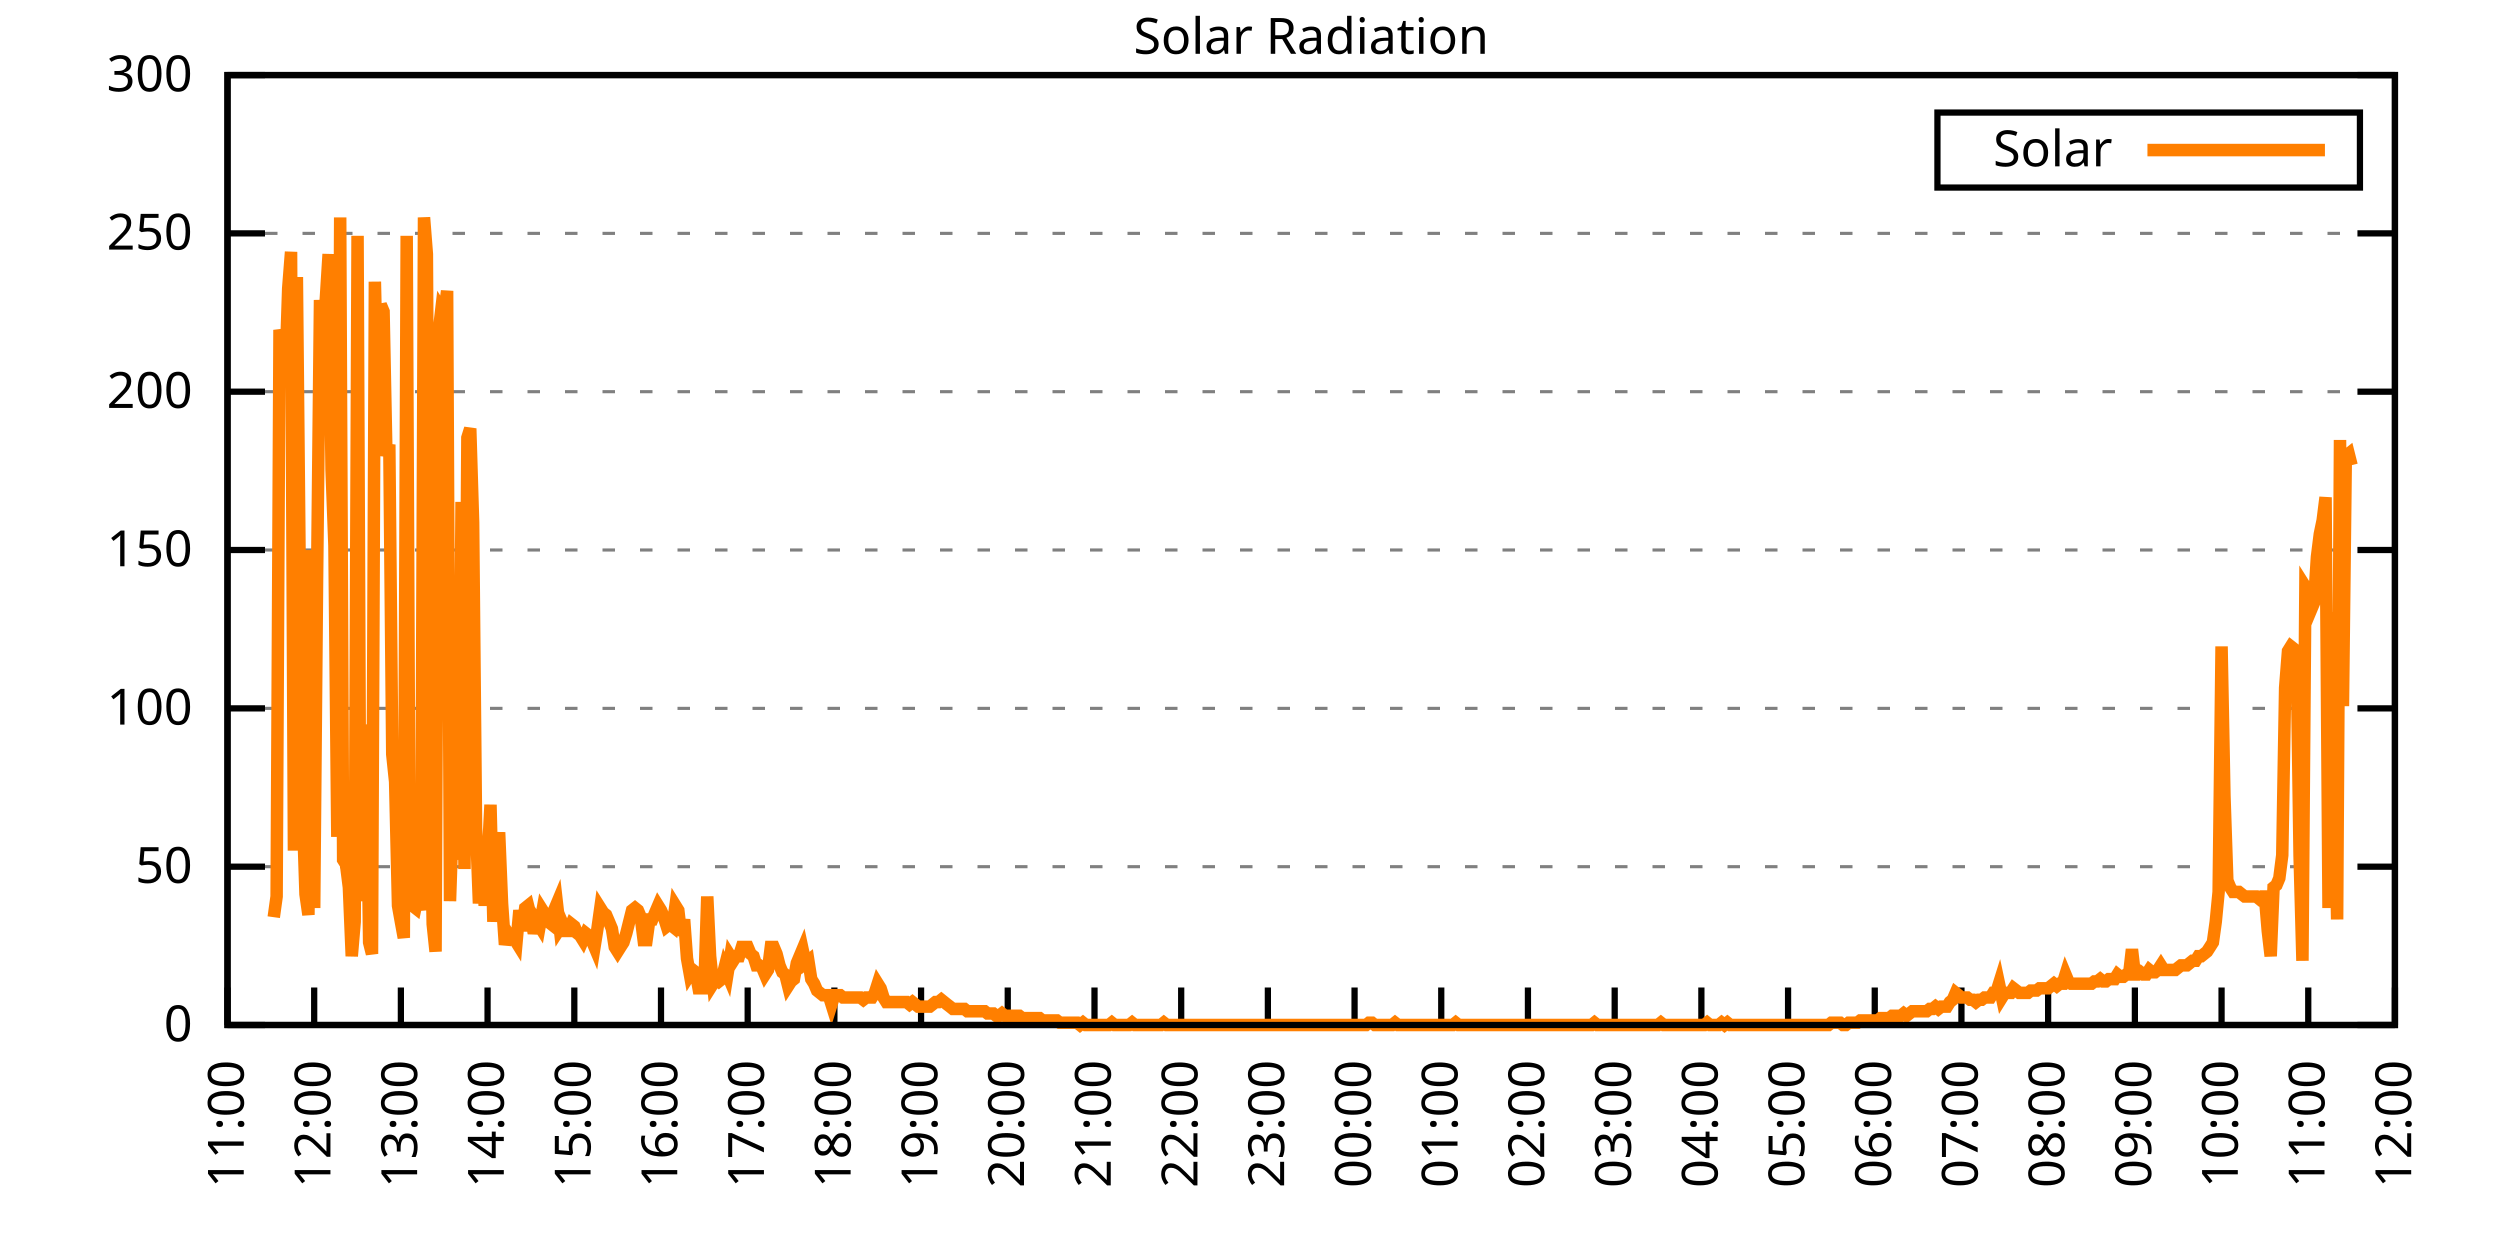
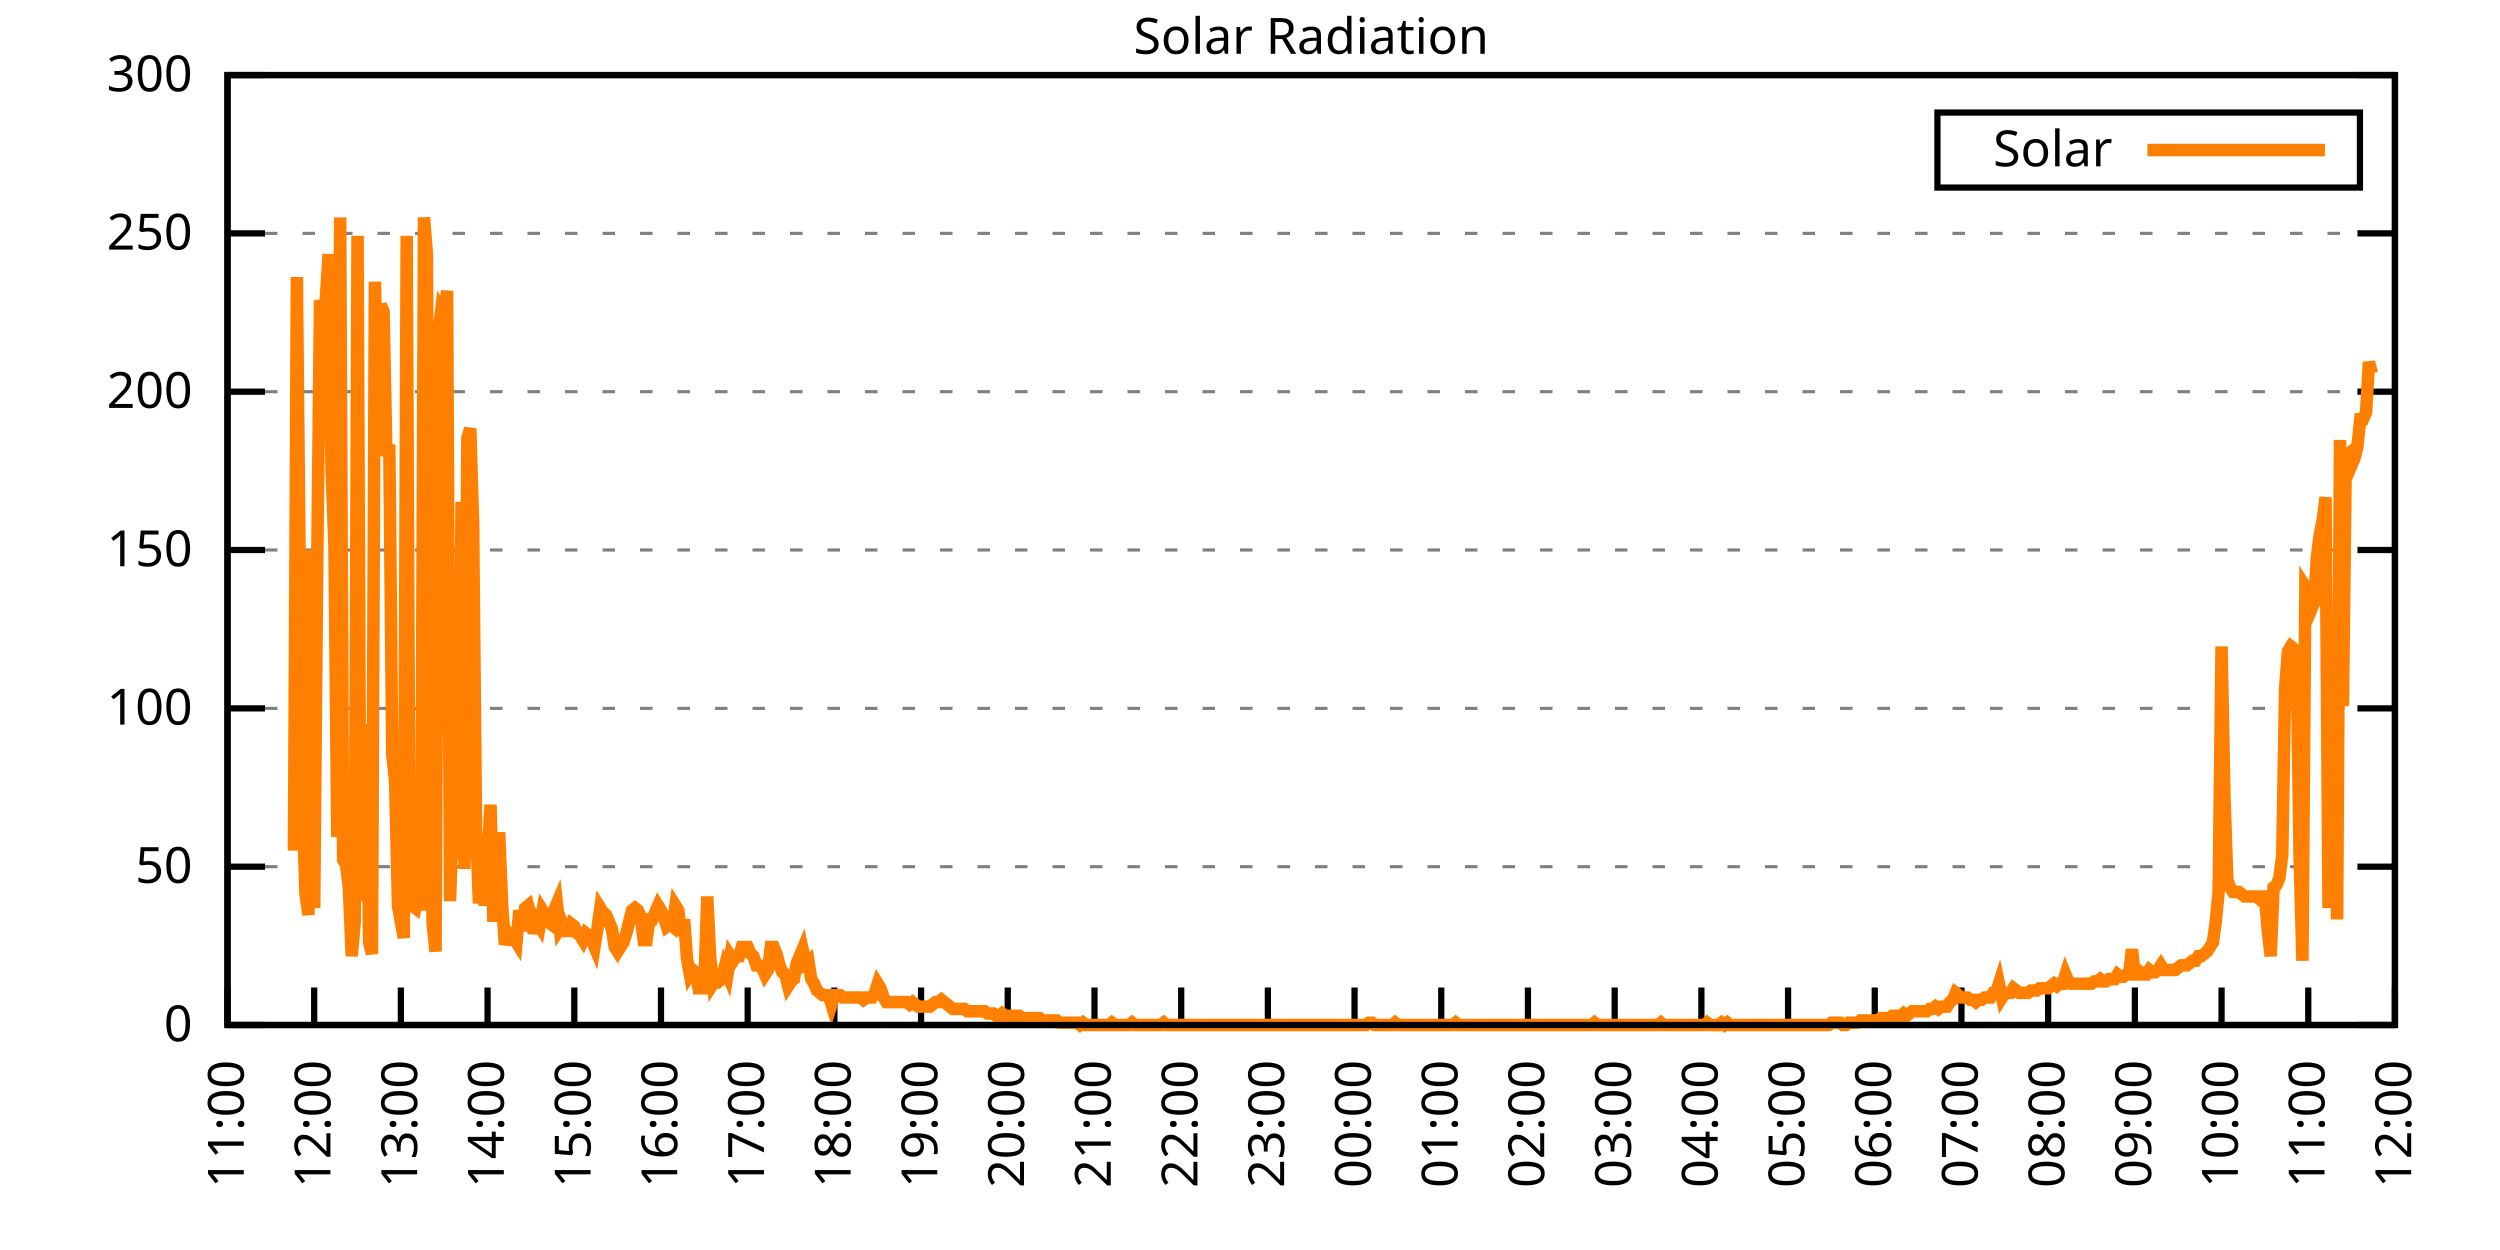
<svg xmlns="http://www.w3.org/2000/svg" xmlns:xlink="http://www.w3.org/1999/xlink" width="400" height="200" viewBox="0 0 400 200">
  <g id="gnuplot_canvas">
    <rect x="0" y="0" width="400" height="200" fill="none" />
    <defs>
      <circle id="gpDot" r="0.5" stroke-width="0.5" stroke="currentColor" />
      <path id="gpPt0" stroke-width="0.333" stroke="currentColor" d="M-1,0 h2 M0,-1 v2" />
      <path id="gpPt1" stroke-width="0.333" stroke="currentColor" d="M-1,-1 L1,1 M1,-1 L-1,1" />
      <path id="gpPt2" stroke-width="0.333" stroke="currentColor" d="M-1,0 L1,0 M0,-1 L0,1 M-1,-1 L1,1 M-1,1 L1,-1" />
      <rect id="gpPt3" stroke-width="0.333" stroke="currentColor" x="-1" y="-1" width="2" height="2" />
      <rect id="gpPt4" stroke-width="0.333" stroke="currentColor" fill="currentColor" x="-1" y="-1" width="2" height="2" />
      <circle id="gpPt5" stroke-width="0.333" stroke="currentColor" cx="0" cy="0" r="1" />
      <use xlink:href="#gpPt5" id="gpPt6" fill="currentColor" stroke="none" />
      <path id="gpPt7" stroke-width="0.333" stroke="currentColor" d="M0,-1.33 L-1.33,0.67 L1.33,0.67 z" />
      <use xlink:href="#gpPt7" id="gpPt8" fill="currentColor" stroke="none" />
      <use xlink:href="#gpPt7" id="gpPt9" stroke="currentColor" transform="rotate(180)" />
      <use xlink:href="#gpPt9" id="gpPt10" fill="currentColor" stroke="none" />
      <use xlink:href="#gpPt3" id="gpPt11" stroke="currentColor" transform="rotate(45)" />
      <use xlink:href="#gpPt11" id="gpPt12" fill="currentColor" stroke="none" />
      <path id="gpPt13" stroke-width="0.333" stroke="currentColor" d="M0,1.330 L1.265,0.411 L0.782,-1.067 L-0.782,-1.076 L-1.265,0.411 z" />
      <use xlink:href="#gpPt13" id="gpPt14" fill="currentColor" stroke="none" />
      <filter id="textbox" filterUnits="objectBoundingBox" x="0" y="0" height="1" width="1">
        <feFlood flood-color="white" flood-opacity="1" result="bgnd" />
        <feComposite in="SourceGraphic" in2="bgnd" operator="atop" />
      </filter>
      <filter id="greybox" filterUnits="objectBoundingBox" x="0" y="0" height="1" width="1">
        <feFlood flood-color="lightgrey" flood-opacity="1" result="grey" />
        <feComposite in="SourceGraphic" in2="grey" operator="atop" />
      </filter>
    </defs>
    <g fill="none" color="white" stroke="currentColor" stroke-width="1.00" stroke-linecap="butt" stroke-linejoin="miter">
</g>
    <g fill="none" color="black" stroke="currentColor" stroke-width="1.00" stroke-linecap="butt" stroke-linejoin="miter">
      <g stroke="none" shape-rendering="crispEdges">
        <polygon fill="rgb(255, 255, 255)" points="36.40,164.00 383.18,164.00 383.18,12.02 36.40,12.02 " />
      </g>
    </g>
    <g fill="none" color="black" stroke="currentColor" stroke-width="1.00" stroke-linecap="butt" stroke-linejoin="miter">
</g>
    <g fill="none" color="black" stroke="black" stroke-width="0.50" stroke-linecap="butt" stroke-linejoin="miter">
</g>
    <g fill="none" color="gray" stroke="currentColor" stroke-width="0.50" stroke-linecap="butt" stroke-linejoin="miter">
      <path stroke="gray" stroke-dasharray="2,4" class="gridline" d="M36.40,164.00 L383.19,164.00  " />
    </g>
    <g fill="none" color="gray" stroke="gray" stroke-width="1.00" stroke-linecap="butt" stroke-linejoin="miter">
</g>
    <g fill="none" color="black" stroke="currentColor" stroke-width="1.00" stroke-linecap="butt" stroke-linejoin="miter">
      <path stroke="black" d="M36.40,164.00 L42.40,164.00 M383.19,164.00 L377.19,164.00  " />
      <g transform="translate(30.80,166.60)" stroke="none" fill="black" font-family="Sans" font-size="8.00" text-anchor="end">
        <text>
          <tspan font-family="Sans"> 0</tspan>
        </text>
      </g>
    </g>
    <g fill="none" color="black" stroke="currentColor" stroke-width="1.00" stroke-linecap="butt" stroke-linejoin="miter">
</g>
    <g fill="none" color="black" stroke="black" stroke-width="0.50" stroke-linecap="butt" stroke-linejoin="miter">
</g>
    <g fill="none" color="gray" stroke="currentColor" stroke-width="0.50" stroke-linecap="butt" stroke-linejoin="miter">
      <path stroke="gray" stroke-dasharray="2,4" class="gridline" d="M36.40,138.67 L383.19,138.67  " />
    </g>
    <g fill="none" color="gray" stroke="gray" stroke-width="1.00" stroke-linecap="butt" stroke-linejoin="miter">
</g>
    <g fill="none" color="black" stroke="currentColor" stroke-width="1.00" stroke-linecap="butt" stroke-linejoin="miter">
      <path stroke="black" d="M36.40,138.67 L42.40,138.67 M383.19,138.67 L377.19,138.67  " />
      <g transform="translate(30.80,141.27)" stroke="none" fill="black" font-family="Sans" font-size="8.00" text-anchor="end">
        <text>
          <tspan font-family="Sans"> 50</tspan>
        </text>
      </g>
    </g>
    <g fill="none" color="black" stroke="currentColor" stroke-width="1.00" stroke-linecap="butt" stroke-linejoin="miter">
</g>
    <g fill="none" color="black" stroke="black" stroke-width="0.50" stroke-linecap="butt" stroke-linejoin="miter">
</g>
    <g fill="none" color="gray" stroke="currentColor" stroke-width="0.50" stroke-linecap="butt" stroke-linejoin="miter">
      <path stroke="gray" stroke-dasharray="2,4" class="gridline" d="M36.40,113.34 L383.19,113.34  " />
    </g>
    <g fill="none" color="gray" stroke="gray" stroke-width="1.00" stroke-linecap="butt" stroke-linejoin="miter">
</g>
    <g fill="none" color="black" stroke="currentColor" stroke-width="1.00" stroke-linecap="butt" stroke-linejoin="miter">
      <path stroke="black" d="M36.40,113.34 L42.40,113.34 M383.19,113.34 L377.19,113.34  " />
      <g transform="translate(30.80,115.94)" stroke="none" fill="black" font-family="Sans" font-size="8.00" text-anchor="end">
        <text>
          <tspan font-family="Sans"> 100</tspan>
        </text>
      </g>
    </g>
    <g fill="none" color="black" stroke="currentColor" stroke-width="1.00" stroke-linecap="butt" stroke-linejoin="miter">
</g>
    <g fill="none" color="black" stroke="black" stroke-width="0.50" stroke-linecap="butt" stroke-linejoin="miter">
</g>
    <g fill="none" color="gray" stroke="currentColor" stroke-width="0.50" stroke-linecap="butt" stroke-linejoin="miter">
      <path stroke="gray" stroke-dasharray="2,4" class="gridline" d="M36.40,88.00 L383.19,88.00  " />
    </g>
    <g fill="none" color="gray" stroke="gray" stroke-width="1.00" stroke-linecap="butt" stroke-linejoin="miter">
</g>
    <g fill="none" color="black" stroke="currentColor" stroke-width="1.00" stroke-linecap="butt" stroke-linejoin="miter">
      <path stroke="black" d="M36.40,88.00 L42.40,88.00 M383.19,88.00 L377.19,88.00  " />
      <g transform="translate(30.80,90.60)" stroke="none" fill="black" font-family="Sans" font-size="8.00" text-anchor="end">
        <text>
          <tspan font-family="Sans"> 150</tspan>
        </text>
      </g>
    </g>
    <g fill="none" color="black" stroke="currentColor" stroke-width="1.00" stroke-linecap="butt" stroke-linejoin="miter">
</g>
    <g fill="none" color="black" stroke="black" stroke-width="0.50" stroke-linecap="butt" stroke-linejoin="miter">
</g>
    <g fill="none" color="gray" stroke="currentColor" stroke-width="0.50" stroke-linecap="butt" stroke-linejoin="miter">
      <path stroke="gray" stroke-dasharray="2,4" class="gridline" d="M36.40,62.67 L383.19,62.67  " />
    </g>
    <g fill="none" color="gray" stroke="gray" stroke-width="1.00" stroke-linecap="butt" stroke-linejoin="miter">
</g>
    <g fill="none" color="black" stroke="currentColor" stroke-width="1.00" stroke-linecap="butt" stroke-linejoin="miter">
      <path stroke="black" d="M36.40,62.67 L42.40,62.67 M383.19,62.67 L377.19,62.67  " />
      <g transform="translate(30.80,65.27)" stroke="none" fill="black" font-family="Sans" font-size="8.00" text-anchor="end">
        <text>
          <tspan font-family="Sans"> 200</tspan>
        </text>
      </g>
    </g>
    <g fill="none" color="black" stroke="currentColor" stroke-width="1.00" stroke-linecap="butt" stroke-linejoin="miter">
</g>
    <g fill="none" color="black" stroke="black" stroke-width="0.50" stroke-linecap="butt" stroke-linejoin="miter">
</g>
    <g fill="none" color="gray" stroke="currentColor" stroke-width="0.50" stroke-linecap="butt" stroke-linejoin="miter">
      <path stroke="gray" stroke-dasharray="2,4" class="gridline" d="M36.40,37.34 L383.19,37.34  " />
    </g>
    <g fill="none" color="gray" stroke="gray" stroke-width="1.00" stroke-linecap="butt" stroke-linejoin="miter">
</g>
    <g fill="none" color="black" stroke="currentColor" stroke-width="1.00" stroke-linecap="butt" stroke-linejoin="miter">
      <path stroke="black" d="M36.40,37.34 L42.40,37.34 M383.19,37.34 L377.19,37.34  " />
      <g transform="translate(30.80,39.94)" stroke="none" fill="black" font-family="Sans" font-size="8.00" text-anchor="end">
        <text>
          <tspan font-family="Sans"> 250</tspan>
        </text>
      </g>
    </g>
    <g fill="none" color="black" stroke="currentColor" stroke-width="1.00" stroke-linecap="butt" stroke-linejoin="miter">
</g>
    <g fill="none" color="black" stroke="black" stroke-width="0.50" stroke-linecap="butt" stroke-linejoin="miter">
</g>
    <g fill="none" color="gray" stroke="currentColor" stroke-width="0.50" stroke-linecap="butt" stroke-linejoin="miter">
      <path stroke="gray" stroke-dasharray="2,4" class="gridline" d="M36.40,12.01 L383.19,12.01  " />
    </g>
    <g fill="none" color="gray" stroke="gray" stroke-width="1.00" stroke-linecap="butt" stroke-linejoin="miter">
</g>
    <g fill="none" color="black" stroke="currentColor" stroke-width="1.00" stroke-linecap="butt" stroke-linejoin="miter">
      <path stroke="black" d="M36.40,12.01 L42.40,12.01 M383.19,12.01 L377.19,12.01  " />
      <g transform="translate(30.80,14.61)" stroke="none" fill="black" font-family="Sans" font-size="8.00" text-anchor="end">
        <text>
          <tspan font-family="Sans"> 300</tspan>
        </text>
      </g>
    </g>
    <g fill="none" color="black" stroke="currentColor" stroke-width="1.00" stroke-linecap="butt" stroke-linejoin="miter">
      <path stroke="black" d="M36.40,164.00 L36.40,158.00  " />
      <g transform="translate(39.00,169.60) rotate(270.00)" stroke="none" fill="black" font-family="Sans" font-size="8.00" text-anchor="end">
        <text>
          <tspan font-family="Sans">11:00</tspan>
        </text>
      </g>
    </g>
    <g fill="none" color="black" stroke="currentColor" stroke-width="1.00" stroke-linecap="butt" stroke-linejoin="miter">
      <path stroke="black" d="M50.27,164.00 L50.27,158.00  " />
      <g transform="translate(52.87,169.60) rotate(270.00)" stroke="none" fill="black" font-family="Sans" font-size="8.00" text-anchor="end">
        <text>
          <tspan font-family="Sans">12:00</tspan>
        </text>
      </g>
    </g>
    <g fill="none" color="black" stroke="currentColor" stroke-width="1.00" stroke-linecap="butt" stroke-linejoin="miter">
      <path stroke="black" d="M64.14,164.00 L64.14,158.00  " />
      <g transform="translate(66.74,169.60) rotate(270.00)" stroke="none" fill="black" font-family="Sans" font-size="8.00" text-anchor="end">
        <text>
          <tspan font-family="Sans">13:00</tspan>
        </text>
      </g>
    </g>
    <g fill="none" color="black" stroke="currentColor" stroke-width="1.00" stroke-linecap="butt" stroke-linejoin="miter">
      <path stroke="black" d="M78.01,164.00 L78.01,158.00  " />
      <g transform="translate(80.61,169.60) rotate(270.00)" stroke="none" fill="black" font-family="Sans" font-size="8.00" text-anchor="end">
        <text>
          <tspan font-family="Sans">14:00</tspan>
        </text>
      </g>
    </g>
    <g fill="none" color="black" stroke="currentColor" stroke-width="1.00" stroke-linecap="butt" stroke-linejoin="miter">
      <path stroke="black" d="M91.89,164.00 L91.89,158.00  " />
      <g transform="translate(94.49,169.60) rotate(270.00)" stroke="none" fill="black" font-family="Sans" font-size="8.00" text-anchor="end">
        <text>
          <tspan font-family="Sans">15:00</tspan>
        </text>
      </g>
    </g>
    <g fill="none" color="black" stroke="currentColor" stroke-width="1.00" stroke-linecap="butt" stroke-linejoin="miter">
      <path stroke="black" d="M105.76,164.00 L105.76,158.00  " />
      <g transform="translate(108.36,169.60) rotate(270.00)" stroke="none" fill="black" font-family="Sans" font-size="8.00" text-anchor="end">
        <text>
          <tspan font-family="Sans">16:00</tspan>
        </text>
      </g>
    </g>
    <g fill="none" color="black" stroke="currentColor" stroke-width="1.00" stroke-linecap="butt" stroke-linejoin="miter">
      <path stroke="black" d="M119.63,164.00 L119.63,158.00  " />
      <g transform="translate(122.23,169.60) rotate(270.00)" stroke="none" fill="black" font-family="Sans" font-size="8.00" text-anchor="end">
        <text>
          <tspan font-family="Sans">17:00</tspan>
        </text>
      </g>
    </g>
    <g fill="none" color="black" stroke="currentColor" stroke-width="1.00" stroke-linecap="butt" stroke-linejoin="miter">
      <path stroke="black" d="M133.50,164.00 L133.50,158.00  " />
      <g transform="translate(136.10,169.60) rotate(270.00)" stroke="none" fill="black" font-family="Sans" font-size="8.00" text-anchor="end">
        <text>
          <tspan font-family="Sans">18:00</tspan>
        </text>
      </g>
    </g>
    <g fill="none" color="black" stroke="currentColor" stroke-width="1.00" stroke-linecap="butt" stroke-linejoin="miter">
      <path stroke="black" d="M147.37,164.00 L147.37,158.00  " />
      <g transform="translate(149.97,169.60) rotate(270.00)" stroke="none" fill="black" font-family="Sans" font-size="8.00" text-anchor="end">
        <text>
          <tspan font-family="Sans">19:00</tspan>
        </text>
      </g>
    </g>
    <g fill="none" color="black" stroke="currentColor" stroke-width="1.00" stroke-linecap="butt" stroke-linejoin="miter">
      <path stroke="black" d="M161.24,164.00 L161.24,158.00  " />
      <g transform="translate(163.84,169.60) rotate(270.00)" stroke="none" fill="black" font-family="Sans" font-size="8.00" text-anchor="end">
        <text>
          <tspan font-family="Sans">20:00</tspan>
        </text>
      </g>
    </g>
    <g fill="none" color="black" stroke="currentColor" stroke-width="1.00" stroke-linecap="butt" stroke-linejoin="miter">
      <path stroke="black" d="M175.12,164.00 L175.12,158.00  " />
      <g transform="translate(177.72,169.60) rotate(270.00)" stroke="none" fill="black" font-family="Sans" font-size="8.00" text-anchor="end">
        <text>
          <tspan font-family="Sans">21:00</tspan>
        </text>
      </g>
    </g>
    <g fill="none" color="black" stroke="currentColor" stroke-width="1.00" stroke-linecap="butt" stroke-linejoin="miter">
      <path stroke="black" d="M188.99,164.00 L188.99,158.00  " />
      <g transform="translate(191.59,169.60) rotate(270.00)" stroke="none" fill="black" font-family="Sans" font-size="8.00" text-anchor="end">
        <text>
          <tspan font-family="Sans">22:00</tspan>
        </text>
      </g>
    </g>
    <g fill="none" color="black" stroke="currentColor" stroke-width="1.00" stroke-linecap="butt" stroke-linejoin="miter">
      <path stroke="black" d="M202.86,164.00 L202.86,158.00  " />
      <g transform="translate(205.46,169.60) rotate(270.00)" stroke="none" fill="black" font-family="Sans" font-size="8.00" text-anchor="end">
        <text>
          <tspan font-family="Sans">23:00</tspan>
        </text>
      </g>
    </g>
    <g fill="none" color="black" stroke="currentColor" stroke-width="1.00" stroke-linecap="butt" stroke-linejoin="miter">
      <path stroke="black" d="M216.73,164.00 L216.73,158.00  " />
      <g transform="translate(219.33,169.60) rotate(270.00)" stroke="none" fill="black" font-family="Sans" font-size="8.00" text-anchor="end">
        <text>
          <tspan font-family="Sans">00:00</tspan>
        </text>
      </g>
    </g>
    <g fill="none" color="black" stroke="currentColor" stroke-width="1.00" stroke-linecap="butt" stroke-linejoin="miter">
      <path stroke="black" d="M230.60,164.00 L230.60,158.00  " />
      <g transform="translate(233.20,169.60) rotate(270.00)" stroke="none" fill="black" font-family="Sans" font-size="8.00" text-anchor="end">
        <text>
          <tspan font-family="Sans">01:00</tspan>
        </text>
      </g>
    </g>
    <g fill="none" color="black" stroke="currentColor" stroke-width="1.00" stroke-linecap="butt" stroke-linejoin="miter">
      <path stroke="black" d="M244.47,164.00 L244.47,158.00  " />
      <g transform="translate(247.07,169.60) rotate(270.00)" stroke="none" fill="black" font-family="Sans" font-size="8.00" text-anchor="end">
        <text>
          <tspan font-family="Sans">02:00</tspan>
        </text>
      </g>
    </g>
    <g fill="none" color="black" stroke="currentColor" stroke-width="1.00" stroke-linecap="butt" stroke-linejoin="miter">
      <path stroke="black" d="M258.35,164.00 L258.35,158.00  " />
      <g transform="translate(260.95,169.60) rotate(270.00)" stroke="none" fill="black" font-family="Sans" font-size="8.00" text-anchor="end">
        <text>
          <tspan font-family="Sans">03:00</tspan>
        </text>
      </g>
    </g>
    <g fill="none" color="black" stroke="currentColor" stroke-width="1.00" stroke-linecap="butt" stroke-linejoin="miter">
      <path stroke="black" d="M272.22,164.00 L272.22,158.00  " />
      <g transform="translate(274.82,169.60) rotate(270.00)" stroke="none" fill="black" font-family="Sans" font-size="8.00" text-anchor="end">
        <text>
          <tspan font-family="Sans">04:00</tspan>
        </text>
      </g>
    </g>
    <g fill="none" color="black" stroke="currentColor" stroke-width="1.00" stroke-linecap="butt" stroke-linejoin="miter">
      <path stroke="black" d="M286.09,164.00 L286.09,158.00  " />
      <g transform="translate(288.69,169.60) rotate(270.00)" stroke="none" fill="black" font-family="Sans" font-size="8.00" text-anchor="end">
        <text>
          <tspan font-family="Sans">05:00</tspan>
        </text>
      </g>
    </g>
    <g fill="none" color="black" stroke="currentColor" stroke-width="1.00" stroke-linecap="butt" stroke-linejoin="miter">
      <path stroke="black" d="M299.96,164.00 L299.96,158.00  " />
      <g transform="translate(302.56,169.60) rotate(270.00)" stroke="none" fill="black" font-family="Sans" font-size="8.00" text-anchor="end">
        <text>
          <tspan font-family="Sans">06:00</tspan>
        </text>
      </g>
    </g>
    <g fill="none" color="black" stroke="currentColor" stroke-width="1.00" stroke-linecap="butt" stroke-linejoin="miter">
      <path stroke="black" d="M313.83,164.00 L313.83,158.00  " />
      <g transform="translate(316.43,169.60) rotate(270.00)" stroke="none" fill="black" font-family="Sans" font-size="8.00" text-anchor="end">
        <text>
          <tspan font-family="Sans">07:00</tspan>
        </text>
      </g>
    </g>
    <g fill="none" color="black" stroke="currentColor" stroke-width="1.00" stroke-linecap="butt" stroke-linejoin="miter">
      <path stroke="black" d="M327.70,164.00 L327.70,158.00  " />
      <g transform="translate(330.30,169.60) rotate(270.00)" stroke="none" fill="black" font-family="Sans" font-size="8.00" text-anchor="end">
        <text>
          <tspan font-family="Sans">08:00</tspan>
        </text>
      </g>
    </g>
    <g fill="none" color="black" stroke="currentColor" stroke-width="1.00" stroke-linecap="butt" stroke-linejoin="miter">
      <path stroke="black" d="M341.58,164.00 L341.58,158.00  " />
      <g transform="translate(344.18,169.60) rotate(270.00)" stroke="none" fill="black" font-family="Sans" font-size="8.00" text-anchor="end">
        <text>
          <tspan font-family="Sans">09:00</tspan>
        </text>
      </g>
    </g>
    <g fill="none" color="black" stroke="currentColor" stroke-width="1.00" stroke-linecap="butt" stroke-linejoin="miter">
      <path stroke="black" d="M355.45,164.00 L355.45,158.00  " />
      <g transform="translate(358.05,169.60) rotate(270.00)" stroke="none" fill="black" font-family="Sans" font-size="8.00" text-anchor="end">
        <text>
          <tspan font-family="Sans">10:00</tspan>
        </text>
      </g>
    </g>
    <g fill="none" color="black" stroke="currentColor" stroke-width="1.00" stroke-linecap="butt" stroke-linejoin="miter">
      <path stroke="black" d="M369.32,164.00 L369.32,158.00  " />
      <g transform="translate(371.92,169.60) rotate(270.00)" stroke="none" fill="black" font-family="Sans" font-size="8.00" text-anchor="end">
        <text>
          <tspan font-family="Sans">11:00</tspan>
        </text>
      </g>
    </g>
    <g fill="none" color="black" stroke="currentColor" stroke-width="1.00" stroke-linecap="butt" stroke-linejoin="miter">
      <path stroke="black" d="M383.19,164.00 L383.19,158.00  " />
      <g transform="translate(385.79,169.60) rotate(270.00)" stroke="none" fill="black" font-family="Sans" font-size="8.00" text-anchor="end">
        <text>
          <tspan font-family="Sans">12:00</tspan>
        </text>
      </g>
    </g>
    <g fill="none" color="black" stroke="currentColor" stroke-width="1.00" stroke-linecap="butt" stroke-linejoin="miter">
</g>
    <g fill="none" color="black" stroke="currentColor" stroke-width="1.00" stroke-linecap="butt" stroke-linejoin="miter">
      <path stroke="black" d="M36.40,12.01 L36.40,164.00 L383.19,164.00 L383.19,12.01 L36.40,12.01 Z  " />
    </g>
    <g fill="none" color="black" stroke="currentColor" stroke-width="1.00" stroke-linecap="butt" stroke-linejoin="miter">
</g>
    <g fill="none" color="black" stroke="currentColor" stroke-width="1.00" stroke-linecap="butt" stroke-linejoin="miter">
      <path stroke="black" d="M309.99,30.01 L309.99,18.01 L377.59,18.01 L377.59,30.01 L309.99,30.01 Z  " />
    </g>
    <g id="Solar_Radiation_plot_1">
      <g fill="none" color="white" stroke="black" stroke-width="2.00" stroke-linecap="butt" stroke-linejoin="miter">
</g>
      <g fill="none" color="black" stroke="currentColor" stroke-width="2.00" stroke-linecap="butt" stroke-linejoin="miter">
        <g transform="translate(337.99,26.61)" stroke="none" fill="black" font-family="Sans" font-size="8.00" text-anchor="end">
          <text>
            <tspan font-family="Sans">Solar</tspan>
          </text>
        </g>
      </g>
      <g fill="none" color="black" stroke="currentColor" stroke-width="2.00" stroke-linecap="butt" stroke-linejoin="miter">
-         <path stroke="rgb(255, 127,   0)" d="M343.59,24.01 L371.99,24.01 M43.80,146.75 L44.26,143.44 L44.72,52.78 L45.19,54.61 L45.65,60.12 L46.11,46.17   L46.57,40.30 L47.03,136.10 L47.50,44.33 L47.96,92.05 L48.42,129.13 L48.88,143.08 L49.35,146.38 L49.81,88.02   L50.27,145.28 L50.73,92.79 L51.20,48.00 L51.66,56.81 L52.12,48.00 L52.58,40.66 L53.05,75.17 L53.51,87.28   L53.97,133.90 L54.43,34.79 L54.90,137.57 L55.36,138.30 L55.82,141.98 L56.28,152.99 L56.75,147.48 L57.21,37.73   L57.67,144.18 L58.13,135.37 L58.59,115.91 L59.06,150.79 L59.52,152.62 L59.98,45.07 L60.44,65.26 L60.91,48.74   L61.37,49.84 L61.83,72.97 L62.29,71.13 L62.76,120.69 L63.22,125.09 L63.68,144.91 L64.14,147.48 L64.61,150.05   L65.07,37.73 L65.53,140.14 L65.99,144.91 L66.46,145.28 L66.92,143.08 L67.38,145.65 L67.84,34.79 L68.30,40.66   L68.77,121.42 L69.23,147.85 L69.69,152.25 L70.15,53.51 L70.62,49.47 L71.08,50.21 L71.54,46.54 L72.00,144.18   L72.47,130.23 L72.93,123.25 L73.39,137.57 L73.85,80.31 L74.32,139.04 L74.78,70.03 L75.24,68.56 L75.70,83.61   L76.17,132.43 L76.63,144.55 L77.09,136.47 L77.55,144.91 L78.01,137.94 L78.48,128.76 L78.94,147.48 L79.40,139.77   L79.86,133.17 L80.33,144.55 L80.79,151.15 L81.25,149.32 L81.71,150.05 L82.18,150.05 L82.64,150.79 L83.10,145.65   L83.56,148.95 L84.03,145.28 L84.49,144.91 L84.95,146.75 L85.41,149.32 L85.88,147.48 L86.34,148.22 L86.80,145.65   L87.26,146.38 L87.72,147.48 L88.19,147.85 L88.65,145.65 L89.11,144.55 L89.57,148.58 L90.04,147.85 L90.50,148.95   L90.96,148.95 L91.42,147.85 L91.89,148.22 L92.35,149.32 L92.81,149.68 L93.27,150.42 L93.74,149.32 L94.20,149.68   L94.66,150.42 L95.12,151.52 L95.59,148.58 L96.05,145.28 L96.51,146.01 L96.97,146.38 L97.44,147.48 L97.90,148.58   L98.36,151.52 L98.82,152.25 L99.28,151.52 L99.75,150.79 L100.21,149.32 L100.67,147.48 L101.13,145.65 L101.60,145.28   L102.06,145.65 L102.52,146.75 L102.98,150.42 L103.45,150.42 L103.91,147.11 L104.37,147.11 L104.83,146.01 L105.30,144.91   L105.76,145.65 L106.22,146.75 L106.68,148.22 L107.15,147.85 L107.61,148.22 L108.07,144.91 L108.53,145.65 L108.99,149.68   L109.46,147.11 L109.92,153.35 L110.38,155.92 L110.84,155.19 L111.31,155.56 L111.77,158.13 L112.23,158.13 L112.69,158.13   L113.16,143.44 L113.62,152.99 L114.08,157.39 L114.54,156.66 L115.01,157.03 L115.47,156.66 L115.93,154.82 L116.39,155.92   L116.86,152.99 L117.32,153.72 L117.78,152.99 L118.24,152.99 L118.70,151.52 L119.17,151.52 L119.63,151.52 L120.09,152.62   L120.55,152.99 L121.02,154.46 L121.48,154.46 L121.94,154.82 L122.40,155.92 L122.87,155.19 L123.33,151.52 L123.79,151.52   L124.25,152.62 L124.72,154.46 L125.18,155.56 L125.64,155.92 L126.10,157.76 L126.57,157.03 L127.03,156.66 L127.49,154.09   L127.95,152.99 L128.41,151.89 L128.88,154.09 L129.34,153.72 L129.80,156.66 L130.26,157.39 L130.73,158.49 L131.19,158.86   L131.65,159.23 L132.11,159.23 L132.58,159.23 L133.04,160.70 L133.50,159.23 L133.96,159.23 L134.43,159.23 L134.89,159.60   L135.35,159.60 L135.81,159.60 L136.28,159.60 L136.74,159.60 L137.20,159.60 L137.66,159.60 L138.13,159.96 L138.59,159.60   L139.05,159.60 L139.51,159.60 L139.97,158.86 L140.44,157.39 L140.90,158.13 L141.36,159.60 L141.82,160.33 L142.29,160.33   L142.75,160.33 L143.21,160.33 L143.67,160.33 L144.14,160.33 L144.60,160.33 L145.06,160.33 L145.52,160.70 L145.99,160.33   L146.45,160.70 L146.91,161.06 L147.37,161.06 L147.84,161.06 L148.30,161.06 L148.76,161.06 L149.22,160.70 L149.68,160.33   L150.15,160.33 L150.61,159.96 L151.07,160.33 L151.53,160.70 L152.00,161.06 L152.46,161.43 L152.92,161.43 L153.38,161.43   L153.85,161.43 L154.31,161.43 L154.77,161.80 L155.23,161.80 L155.70,161.80 L156.16,161.80 L156.62,161.80 L157.08,161.80   L157.55,161.80 L158.01,162.16 L158.47,162.16 L158.93,162.16 L159.39,162.53 L159.86,162.53 L160.32,162.16 L160.78,162.53   L161.24,162.53 L161.71,162.53 L162.17,162.53 L162.63,162.53 L163.09,162.53 L163.56,162.90 L164.02,162.90 L164.48,162.90   L164.94,162.90 L165.41,162.90 L165.87,162.90 L166.33,162.90 L166.79,163.27 L167.26,163.27 L167.72,163.27 L168.18,163.27   L168.64,163.27 L169.10,163.27 L169.57,163.63 L170.03,163.63 L170.49,163.63 L170.95,163.63 L171.42,163.63 L171.88,163.63   L172.34,163.63 L172.80,164.00 L173.27,163.63 L173.73,164.00 L174.19,164.00 L174.65,164.00 L175.12,164.00 L175.58,164.00   L176.04,164.00 L176.50,164.00 L176.97,164.00 L177.43,164.00 L177.89,163.63 L178.35,164.00 L178.82,164.00 L179.28,164.00   L179.74,164.00 L180.20,164.00 L180.66,164.00 L181.13,163.63 L181.59,164.00 L182.05,164.00 L182.51,164.00 L182.98,164.00   L183.44,164.00 L183.90,164.00 L184.36,164.00 L184.83,164.00 L185.29,164.00 L185.75,164.00 L186.21,163.63 L186.68,164.00   L187.14,164.00 L187.60,164.00 L188.06,164.00 L188.53,164.00 L188.99,164.00 L189.45,164.00 L189.91,164.00 L190.37,164.00   L190.84,164.00 L191.30,164.00 L191.76,164.00 L192.22,164.00 L192.69,164.00 L193.15,164.00 L193.61,164.00 L194.07,164.00   L194.54,164.00 L195.00,164.00 L195.46,164.00 L195.92,164.00 L196.39,164.00 L196.85,164.00 L197.31,164.00 L197.77,164.00   L198.24,164.00 L198.70,164.00 L199.16,164.00 L199.62,164.00 L200.08,164.00 L200.55,164.00 L201.01,164.00 L201.47,164.00   L201.93,164.00 L202.40,164.00 L202.86,164.00 L203.32,164.00 L203.78,164.00 L204.25,164.00 L204.71,164.00 L205.17,164.00   L205.63,164.00 L206.10,164.00 L206.56,164.00 L207.02,164.00 L207.48,164.00 L207.95,164.00 L208.41,164.00 L208.87,164.00   L209.33,164.00 L209.80,164.00 L210.26,164.00 L210.72,164.00 L211.18,164.00 L211.64,164.00 L212.11,164.00 L212.57,164.00   L213.03,164.00 L213.49,164.00 L213.96,164.00 L214.42,164.00 L214.88,164.00 L215.34,164.00 L215.81,164.00 L216.27,164.00   L216.73,164.00 L217.19,164.00 L217.66,164.00 L218.12,164.00 L218.58,164.00 L219.04,163.63 L219.51,163.63 L219.97,164.00   L220.43,164.00 L220.89,164.00 L221.35,164.00 L221.82,164.00 L222.28,164.00 L222.74,164.00 L223.20,163.63 L223.67,164.00   L224.13,164.00 L224.59,164.00 L225.05,164.00 L225.52,164.00 L225.98,164.00 L226.44,164.00 L226.90,164.00 L227.37,164.00   L227.83,164.00 L228.29,164.00 L228.75,164.00 L229.22,164.00 L229.68,164.00 L230.14,164.00 L230.60,164.00 L231.06,164.00   L231.53,164.00 L231.99,164.00 L232.45,164.00 L232.91,163.63 L233.38,164.00 L233.84,164.00 L234.30,164.00 L234.76,164.00   L235.23,164.00 L235.69,164.00 L236.15,164.00 L236.61,164.00 L237.08,164.00 L237.54,164.00 L238.00,164.00 L238.46,164.00   L238.93,164.00 L239.39,164.00 L239.85,164.00 L240.31,164.00 L240.77,164.00 L241.24,164.00 L241.70,164.00 L242.16,164.00   L242.62,164.00 L243.09,164.00 L243.55,164.00 L244.01,164.00 L244.47,164.00 L244.94,164.00 L245.40,164.00 L245.86,164.00   L246.32,164.00 L246.79,164.00 L247.25,164.00 L247.71,164.00 L248.17,164.00 L248.64,164.00 L249.10,164.00 L249.56,164.00   L250.02,164.00 L250.49,164.00 L250.95,164.00 L251.41,164.00 L251.87,164.00 L252.33,164.00 L252.80,164.00 L253.26,164.00   L253.72,164.00 L254.18,164.00 L254.65,164.00 L255.11,163.63 L255.57,164.00 L256.03,164.00 L256.50,164.00 L256.96,164.00   L257.42,164.00 L257.88,164.00 L258.35,164.00 L258.81,164.00 L259.27,164.00 L259.73,164.00 L260.20,164.00 L260.66,164.00   L261.12,164.00 L261.58,164.00 L262.04,164.00 L262.51,164.00 L262.97,164.00 L263.43,164.00 L263.89,164.00 L264.36,164.00   L264.82,164.00 L265.28,164.00 L265.74,163.63 L266.21,164.00 L266.67,164.00 L267.13,164.00 L267.59,164.00 L268.06,164.00   L268.52,164.00 L268.98,164.00 L269.44,164.00 L269.91,164.00 L270.37,164.00 L270.83,164.00 L271.29,164.00 L271.75,164.00   L272.22,164.00 L272.68,164.00 L273.14,163.63 L273.60,164.00 L274.07,164.00 L274.53,164.00 L274.99,164.00 L275.45,163.63   L275.92,164.00 L276.38,163.63 L276.84,164.00 L277.30,164.00 L277.77,164.00 L278.23,164.00 L278.69,164.00 L279.15,164.00   L279.62,164.00 L280.08,164.00 L280.54,164.00 L281.00,164.00 L281.46,164.00 L281.93,164.00 L282.39,164.00 L282.85,164.00   L283.31,164.00 L283.78,164.00 L284.24,164.00 L284.70,164.00 L285.16,164.00 L285.63,164.00 L286.09,164.00 L286.55,164.00   L287.01,164.00 L287.48,164.00 L287.94,164.00 L288.40,164.00 L288.86,164.00 L289.33,164.00 L289.79,164.00 L290.25,164.00   L290.71,164.00 L291.18,164.00 L291.64,164.00 L292.10,164.00 L292.56,164.00 L293.02,163.63 L293.49,163.63 L293.95,163.63   L294.41,163.63 L294.87,164.00 L295.34,164.00 L295.80,163.63 L296.26,163.63 L296.72,163.63 L297.19,163.63 L297.65,163.27   L298.11,163.27 L298.57,163.27 L299.04,163.27 L299.50,163.27 L299.96,163.27 L300.42,163.27 L300.89,162.90 L301.35,162.90   L301.81,162.90 L302.27,162.90 L302.73,162.53 L303.20,162.53 L303.66,162.53 L304.12,162.53 L304.58,162.16 L305.05,162.53   L305.51,162.16 L305.97,161.80 L306.43,161.80 L306.90,161.80 L307.36,161.80 L307.82,161.80 L308.28,161.80 L308.75,161.43   L309.21,161.43 L309.67,161.06 L310.13,161.43 L310.60,161.06 L311.06,161.06 L311.52,161.06 L311.98,160.33 L312.44,159.96   L312.91,158.86 L313.37,159.23 L313.83,159.60 L314.29,159.60 L314.76,159.60 L315.22,159.96 L315.68,159.96 L316.14,160.33   L316.61,159.96 L317.07,159.96 L317.53,159.60 L317.99,159.60 L318.46,159.60 L318.92,158.86 L319.38,158.86 L319.84,157.39   L320.31,159.60 L320.77,158.86 L321.23,158.86 L321.69,158.86 L322.15,158.13 L322.62,158.49 L323.08,158.86 L323.54,158.86   L324.00,158.86 L324.47,158.86 L324.93,158.49 L325.39,158.49 L325.85,158.49 L326.32,158.13 L326.78,158.13 L327.24,158.13   L327.70,158.13 L328.17,157.76 L328.63,157.39 L329.09,157.76 L329.55,157.39 L330.02,157.39 L330.48,155.92 L330.94,157.03   L331.40,157.39 L331.87,157.39 L332.33,157.39 L332.79,157.39 L333.25,157.39 L333.71,157.39 L334.18,157.39 L334.64,157.39   L335.10,157.03 L335.56,157.03 L336.03,156.66 L336.49,157.03 L336.95,157.03 L337.41,156.66 L337.88,156.66 L338.34,156.66   L338.80,155.92 L339.26,156.29 L339.73,156.29 L340.19,155.92 L340.65,155.92 L341.11,151.89 L341.58,155.92 L342.04,155.92   L342.50,155.56 L342.96,155.92 L343.42,155.92 L343.89,155.19 L344.35,155.56 L344.81,155.56 L345.27,155.19 L345.74,154.46   L346.20,155.19 L346.66,155.19 L347.12,155.19 L347.59,155.19 L348.05,155.19 L348.51,154.82 L348.97,154.46 L349.44,154.46   L349.90,154.46 L350.36,154.09 L350.82,153.72 L351.29,153.72 L351.75,152.99 L352.21,152.99 L352.67,152.62 L353.13,152.25   L353.60,151.52 L354.06,150.79 L354.52,147.48 L354.98,142.71 L355.45,103.43 L355.91,127.29 L356.37,140.87 L356.83,141.98   L357.30,142.71 L357.76,142.71 L358.22,142.71 L358.68,143.08 L359.15,143.44 L359.61,143.44 L360.07,143.44 L360.53,143.44   L361.00,143.44 L361.46,143.81 L361.92,143.44 L362.38,143.44 L362.84,148.95 L363.31,152.99 L363.77,141.98 L364.23,141.61   L364.69,140.51 L365.16,136.84 L365.62,110.04 L366.08,104.17 L366.54,103.43 L367.01,103.80 L367.47,104.90 L367.93,136.84   L368.39,153.72 L368.86,93.89 L369.32,94.62 L369.78,97.56 L370.24,96.46 L370.71,89.12 L371.17,85.45 L371.63,83.24   L372.09,79.57 L372.56,145.28 L373.02,97.93 L373.48,121.42 L373.94,147.11 L374.40,70.40 L374.87,112.98 L375.33,72.97   L375.79,72.60 L376.25,74.43  " />
+         <path stroke="rgb(255, 127,   0)" d="M343.59,24.01 L371.99,24.01 M47.03,136.10 L47.50,44.33 L47.96,92.05 L48.42,129.13 L48.88,143.08 L49.35,146.38   L49.81,88.02 L50.27,145.28 L50.73,92.79 L51.20,48.00 L51.66,56.81 L52.12,48.00 L52.58,40.66 L53.05,75.17   L53.51,87.28 L53.97,133.90 L54.43,34.79 L54.90,137.57 L55.36,138.30 L55.82,141.98 L56.28,152.99 L56.75,147.48   L57.21,37.73 L57.67,144.18 L58.13,135.37 L58.59,115.91 L59.06,150.79 L59.52,152.62 L59.98,45.07 L60.44,65.26   L60.91,48.74 L61.37,49.84 L61.83,72.97 L62.29,71.13 L62.76,120.69 L63.22,125.09 L63.68,144.91 L64.14,147.48   L64.61,150.05 L65.07,37.73 L65.53,140.14 L65.99,144.91 L66.46,145.28 L66.92,143.08 L67.38,145.65 L67.84,34.79   L68.30,40.66 L68.77,121.42 L69.23,147.85 L69.69,152.25 L70.15,53.51 L70.62,49.47 L71.08,50.21 L71.54,46.54   L72.00,144.18 L72.47,130.23 L72.93,123.25 L73.39,137.57 L73.85,80.31 L74.32,139.04 L74.78,70.03 L75.24,68.56   L75.70,83.61 L76.17,132.43 L76.63,144.55 L77.09,136.47 L77.55,144.91 L78.01,137.94 L78.48,128.76 L78.94,147.48   L79.40,139.77 L79.86,133.17 L80.33,144.55 L80.79,151.15 L81.25,149.32 L81.71,150.05 L82.18,150.05 L82.64,150.79   L83.10,145.65 L83.56,148.95 L84.03,145.28 L84.49,144.91 L84.95,146.75 L85.41,149.32 L85.88,147.48 L86.34,148.22   L86.80,145.65 L87.26,146.38 L87.72,147.48 L88.19,147.85 L88.65,145.65 L89.11,144.55 L89.57,148.58 L90.04,147.85   L90.50,148.95 L90.96,148.95 L91.42,147.85 L91.89,148.22 L92.35,149.32 L92.81,149.68 L93.27,150.42 L93.74,149.32   L94.20,149.68 L94.66,150.42 L95.12,151.52 L95.59,148.58 L96.05,145.28 L96.51,146.01 L96.97,146.38 L97.44,147.48   L97.90,148.58 L98.36,151.52 L98.82,152.25 L99.28,151.52 L99.75,150.79 L100.21,149.32 L100.67,147.48 L101.13,145.65   L101.60,145.28 L102.06,145.65 L102.52,146.75 L102.98,150.42 L103.45,150.42 L103.91,147.11 L104.37,147.11 L104.83,146.01   L105.30,144.91 L105.76,145.65 L106.22,146.75 L106.68,148.22 L107.15,147.85 L107.61,148.22 L108.07,144.91 L108.53,145.65   L108.99,149.68 L109.46,147.11 L109.92,153.35 L110.38,155.92 L110.84,155.19 L111.31,155.56 L111.77,158.13 L112.23,158.13   L112.69,158.13 L113.16,143.44 L113.62,152.99 L114.08,157.39 L114.54,156.66 L115.01,157.03 L115.47,156.66 L115.93,154.82   L116.39,155.92 L116.86,152.99 L117.32,153.72 L117.78,152.99 L118.24,152.99 L118.70,151.52 L119.17,151.52 L119.63,151.52   L120.09,152.62 L120.55,152.99 L121.02,154.46 L121.48,154.46 L121.94,154.82 L122.40,155.92 L122.87,155.19 L123.33,151.52   L123.79,151.52 L124.25,152.62 L124.72,154.46 L125.18,155.56 L125.64,155.92 L126.10,157.76 L126.57,157.03 L127.03,156.66   L127.49,154.09 L127.95,152.99 L128.41,151.89 L128.88,154.09 L129.34,153.72 L129.80,156.66 L130.26,157.39 L130.73,158.49   L131.19,158.86 L131.65,159.23 L132.11,159.23 L132.58,159.23 L133.04,160.70 L133.50,159.23 L133.96,159.23 L134.43,159.23   L134.89,159.60 L135.35,159.60 L135.81,159.60 L136.28,159.60 L136.74,159.60 L137.20,159.60 L137.66,159.60 L138.13,159.96   L138.59,159.60 L139.05,159.60 L139.51,159.60 L139.97,158.86 L140.44,157.39 L140.90,158.13 L141.36,159.60 L141.82,160.33   L142.29,160.33 L142.75,160.33 L143.21,160.33 L143.67,160.33 L144.14,160.33 L144.60,160.33 L145.06,160.33 L145.52,160.70   L145.99,160.33 L146.45,160.70 L146.91,161.06 L147.37,161.06 L147.84,161.06 L148.30,161.06 L148.76,161.06 L149.22,160.70   L149.68,160.33 L150.15,160.33 L150.61,159.96 L151.07,160.33 L151.53,160.70 L152.00,161.06 L152.46,161.43 L152.92,161.43   L153.38,161.43 L153.85,161.43 L154.31,161.43 L154.77,161.80 L155.23,161.80 L155.70,161.80 L156.16,161.80 L156.62,161.80   L157.08,161.80 L157.55,161.80 L158.01,162.16 L158.47,162.16 L158.93,162.16 L159.39,162.53 L159.86,162.53 L160.32,162.16   L160.78,162.53 L161.24,162.53 L161.71,162.53 L162.17,162.53 L162.63,162.53 L163.09,162.53 L163.56,162.90 L164.02,162.90   L164.48,162.90 L164.94,162.90 L165.41,162.90 L165.87,162.90 L166.33,162.90 L166.79,163.27 L167.26,163.27 L167.72,163.27   L168.18,163.27 L168.64,163.27 L169.10,163.27 L169.57,163.63 L170.03,163.63 L170.49,163.63 L170.95,163.63 L171.42,163.63   L171.88,163.63 L172.34,163.63 L172.80,164.00 L173.27,163.63 L173.73,164.00 L174.19,164.00 L174.65,164.00 L175.12,164.00   L175.58,164.00 L176.04,164.00 L176.50,164.00 L176.97,164.00 L177.43,164.00 L177.89,163.63 L178.35,164.00 L178.82,164.00   L179.28,164.00 L179.74,164.00 L180.20,164.00 L180.66,164.00 L181.13,163.63 L181.59,164.00 L182.05,164.00 L182.51,164.00   L182.98,164.00 L183.44,164.00 L183.90,164.00 L184.36,164.00 L184.83,164.00 L185.29,164.00 L185.75,164.00 L186.21,163.63   L186.68,164.00 L187.14,164.00 L187.60,164.00 L188.06,164.00 L188.53,164.00 L188.99,164.00 L189.45,164.00 L189.91,164.00   L190.37,164.00 L190.84,164.00 L191.30,164.00 L191.76,164.00 L192.22,164.00 L192.69,164.00 L193.15,164.00 L193.61,164.00   L194.07,164.00 L194.54,164.00 L195.00,164.00 L195.46,164.00 L195.92,164.00 L196.39,164.00 L196.85,164.00 L197.31,164.00   L197.77,164.00 L198.24,164.00 L198.70,164.00 L199.16,164.00 L199.62,164.00 L200.08,164.00 L200.55,164.00 L201.01,164.00   L201.47,164.00 L201.93,164.00 L202.40,164.00 L202.86,164.00 L203.32,164.00 L203.78,164.00 L204.25,164.00 L204.71,164.00   L205.17,164.00 L205.63,164.00 L206.10,164.00 L206.56,164.00 L207.02,164.00 L207.48,164.00 L207.95,164.00 L208.41,164.00   L208.87,164.00 L209.33,164.00 L209.80,164.00 L210.26,164.00 L210.72,164.00 L211.18,164.00 L211.64,164.00 L212.11,164.00   L212.57,164.00 L213.03,164.00 L213.49,164.00 L213.96,164.00 L214.42,164.00 L214.88,164.00 L215.34,164.00 L215.81,164.00   L216.27,164.00 L216.73,164.00 L217.19,164.00 L217.66,164.00 L218.12,164.00 L218.58,164.00 L219.04,163.63 L219.51,163.63   L219.97,164.00 L220.43,164.00 L220.89,164.00 L221.35,164.00 L221.82,164.00 L222.28,164.00 L222.74,164.00 L223.20,163.63   L223.67,164.00 L224.13,164.00 L224.59,164.00 L225.05,164.00 L225.52,164.00 L225.98,164.00 L226.44,164.00 L226.90,164.00   L227.37,164.00 L227.83,164.00 L228.29,164.00 L228.75,164.00 L229.22,164.00 L229.68,164.00 L230.14,164.00 L230.60,164.00   L231.06,164.00 L231.53,164.00 L231.99,164.00 L232.45,164.00 L232.91,163.63 L233.38,164.00 L233.84,164.00 L234.30,164.00   L234.76,164.00 L235.23,164.00 L235.69,164.00 L236.15,164.00 L236.61,164.00 L237.08,164.00 L237.54,164.00 L238.00,164.00   L238.46,164.00 L238.93,164.00 L239.39,164.00 L239.85,164.00 L240.31,164.00 L240.77,164.00 L241.24,164.00 L241.70,164.00   L242.16,164.00 L242.62,164.00 L243.09,164.00 L243.55,164.00 L244.01,164.00 L244.47,164.00 L244.94,164.00 L245.40,164.00   L245.86,164.00 L246.32,164.00 L246.79,164.00 L247.25,164.00 L247.71,164.00 L248.17,164.00 L248.64,164.00 L249.10,164.00   L249.56,164.00 L250.02,164.00 L250.49,164.00 L250.95,164.00 L251.41,164.00 L251.87,164.00 L252.33,164.00 L252.80,164.00   L253.26,164.00 L253.72,164.00 L254.18,164.00 L254.65,164.00 L255.11,163.63 L255.57,164.00 L256.03,164.00 L256.50,164.00   L256.96,164.00 L257.42,164.00 L257.88,164.00 L258.35,164.00 L258.81,164.00 L259.27,164.00 L259.73,164.00 L260.20,164.00   L260.66,164.00 L261.12,164.00 L261.58,164.00 L262.04,164.00 L262.51,164.00 L262.97,164.00 L263.43,164.00 L263.89,164.00   L264.36,164.00 L264.82,164.00 L265.28,164.00 L265.74,163.63 L266.21,164.00 L266.67,164.00 L267.13,164.00 L267.59,164.00   L268.06,164.00 L268.52,164.00 L268.98,164.00 L269.44,164.00 L269.91,164.00 L270.37,164.00 L270.83,164.00 L271.29,164.00   L271.75,164.00 L272.22,164.00 L272.68,164.00 L273.14,163.63 L273.60,164.00 L274.07,164.00 L274.53,164.00 L274.99,164.00   L275.45,163.63 L275.92,164.00 L276.38,163.63 L276.84,164.00 L277.30,164.00 L277.77,164.00 L278.23,164.00 L278.69,164.00   L279.15,164.00 L279.62,164.00 L280.08,164.00 L280.54,164.00 L281.00,164.00 L281.46,164.00 L281.93,164.00 L282.39,164.00   L282.85,164.00 L283.31,164.00 L283.78,164.00 L284.24,164.00 L284.70,164.00 L285.16,164.00 L285.63,164.00 L286.09,164.00   L286.55,164.00 L287.01,164.00 L287.48,164.00 L287.94,164.00 L288.40,164.00 L288.86,164.00 L289.33,164.00 L289.79,164.00   L290.25,164.00 L290.71,164.00 L291.18,164.00 L291.64,164.00 L292.10,164.00 L292.56,164.00 L293.02,163.63 L293.49,163.63   L293.95,163.63 L294.41,163.63 L294.87,164.00 L295.34,164.00 L295.80,163.63 L296.26,163.63 L296.72,163.63 L297.19,163.63   L297.65,163.27 L298.11,163.27 L298.57,163.27 L299.04,163.27 L299.50,163.27 L299.96,163.27 L300.42,163.27 L300.89,162.90   L301.35,162.90 L301.81,162.90 L302.27,162.90 L302.73,162.53 L303.20,162.53 L303.66,162.53 L304.12,162.53 L304.58,162.16   L305.05,162.53 L305.51,162.16 L305.97,161.80 L306.43,161.80 L306.90,161.80 L307.36,161.80 L307.82,161.80 L308.28,161.80   L308.75,161.43 L309.21,161.43 L309.67,161.06 L310.13,161.43 L310.60,161.06 L311.06,161.06 L311.52,161.06 L311.98,160.33   L312.44,159.96 L312.91,158.86 L313.37,159.23 L313.83,159.60 L314.29,159.60 L314.76,159.60 L315.22,159.96 L315.68,159.96   L316.14,160.33 L316.61,159.96 L317.07,159.96 L317.53,159.60 L317.99,159.60 L318.46,159.60 L318.92,158.86 L319.38,158.86   L319.84,157.39 L320.31,159.60 L320.77,158.86 L321.23,158.86 L321.69,158.86 L322.15,158.13 L322.62,158.49 L323.08,158.86   L323.54,158.86 L324.00,158.86 L324.47,158.86 L324.93,158.49 L325.39,158.49 L325.85,158.49 L326.32,158.13 L326.78,158.13   L327.24,158.13 L327.70,158.13 L328.17,157.76 L328.63,157.39 L329.09,157.76 L329.55,157.39 L330.02,157.39 L330.48,155.92   L330.94,157.03 L331.40,157.39 L331.87,157.39 L332.33,157.39 L332.79,157.39 L333.25,157.39 L333.71,157.39 L334.18,157.39   L334.64,157.39 L335.10,157.03 L335.56,157.03 L336.03,156.66 L336.49,157.03 L336.95,157.03 L337.41,156.66 L337.88,156.66   L338.34,156.66 L338.80,155.92 L339.26,156.29 L339.73,156.29 L340.19,155.92 L340.65,155.92 L341.11,151.89 L341.58,155.92   L342.04,155.92 L342.50,155.56 L342.96,155.92 L343.42,155.92 L343.89,155.19 L344.35,155.56 L344.81,155.56 L345.27,155.19   L345.74,154.46 L346.20,155.19 L346.66,155.19 L347.12,155.19 L347.59,155.19 L348.05,155.19 L348.51,154.82 L348.97,154.46   L349.44,154.46 L349.90,154.46 L350.36,154.09 L350.82,153.72 L351.29,153.72 L351.75,152.99 L352.21,152.99 L352.67,152.62   L353.13,152.25 L353.60,151.52 L354.06,150.79 L354.52,147.48 L354.98,142.71 L355.45,103.43 L355.91,127.29 L356.37,140.87   L356.83,141.98 L357.30,142.71 L357.76,142.71 L358.22,142.71 L358.68,143.08 L359.15,143.44 L359.61,143.44 L360.07,143.44   L360.53,143.44 L361.00,143.44 L361.46,143.81 L361.92,143.44 L362.38,143.44 L362.84,148.95 L363.31,152.99 L363.77,141.98   L364.23,141.61 L364.69,140.51 L365.16,136.84 L365.62,110.04 L366.08,104.17 L366.54,103.43 L367.01,103.80 L367.47,104.90   L367.93,136.84 L368.39,153.72 L368.86,93.89 L369.32,94.62 L369.78,97.56 L370.24,96.46 L370.71,89.12 L371.17,85.45   L371.63,83.24 L372.09,79.57 L372.56,145.28 L373.02,97.93 L373.48,121.42 L373.94,147.11 L374.40,70.40 L374.87,112.98   L375.33,72.97 L375.79,72.60 L376.25,74.43 L376.72,73.33 L377.18,71.50 L377.64,67.09 L378.10,67.09 L378.57,65.99   L379.03,57.92 L379.49,59.75  " />
      </g>
    </g>
    <g fill="none" color="black" stroke="currentColor" stroke-width="2.00" stroke-linecap="butt" stroke-linejoin="miter">
</g>
    <g fill="none" color="black" stroke="black" stroke-width="1.00" stroke-linecap="butt" stroke-linejoin="miter">
</g>
    <g fill="none" color="black" stroke="currentColor" stroke-width="1.00" stroke-linecap="butt" stroke-linejoin="miter">
      <path stroke="black" d="M36.40,12.01 L36.40,164.00 L383.19,164.00 L383.19,12.01 L36.40,12.01 Z  " />
      <g transform="translate(6.80,88.01) rotate(270.00)" stroke="none" fill="black" font-family="Sans" font-size="8.00" text-anchor="middle">
        <text />
      </g>
    </g>
    <g fill="none" color="black" stroke="currentColor" stroke-width="1.00" stroke-linecap="butt" stroke-linejoin="miter">
</g>
    <g fill="none" color="black" stroke="currentColor" stroke-width="1.00" stroke-linecap="butt" stroke-linejoin="miter">
      <g transform="translate(209.79,8.61)" stroke="none" fill="black" font-family="Sans" font-size="8.00" text-anchor="middle">
        <text>
          <tspan font-family="Sans">Solar Radiation</tspan>
        </text>
      </g>
    </g>
    <g fill="none" color="black" stroke="currentColor" stroke-width="1.00" stroke-linecap="butt" stroke-linejoin="miter">
</g>
  </g>
</svg>
